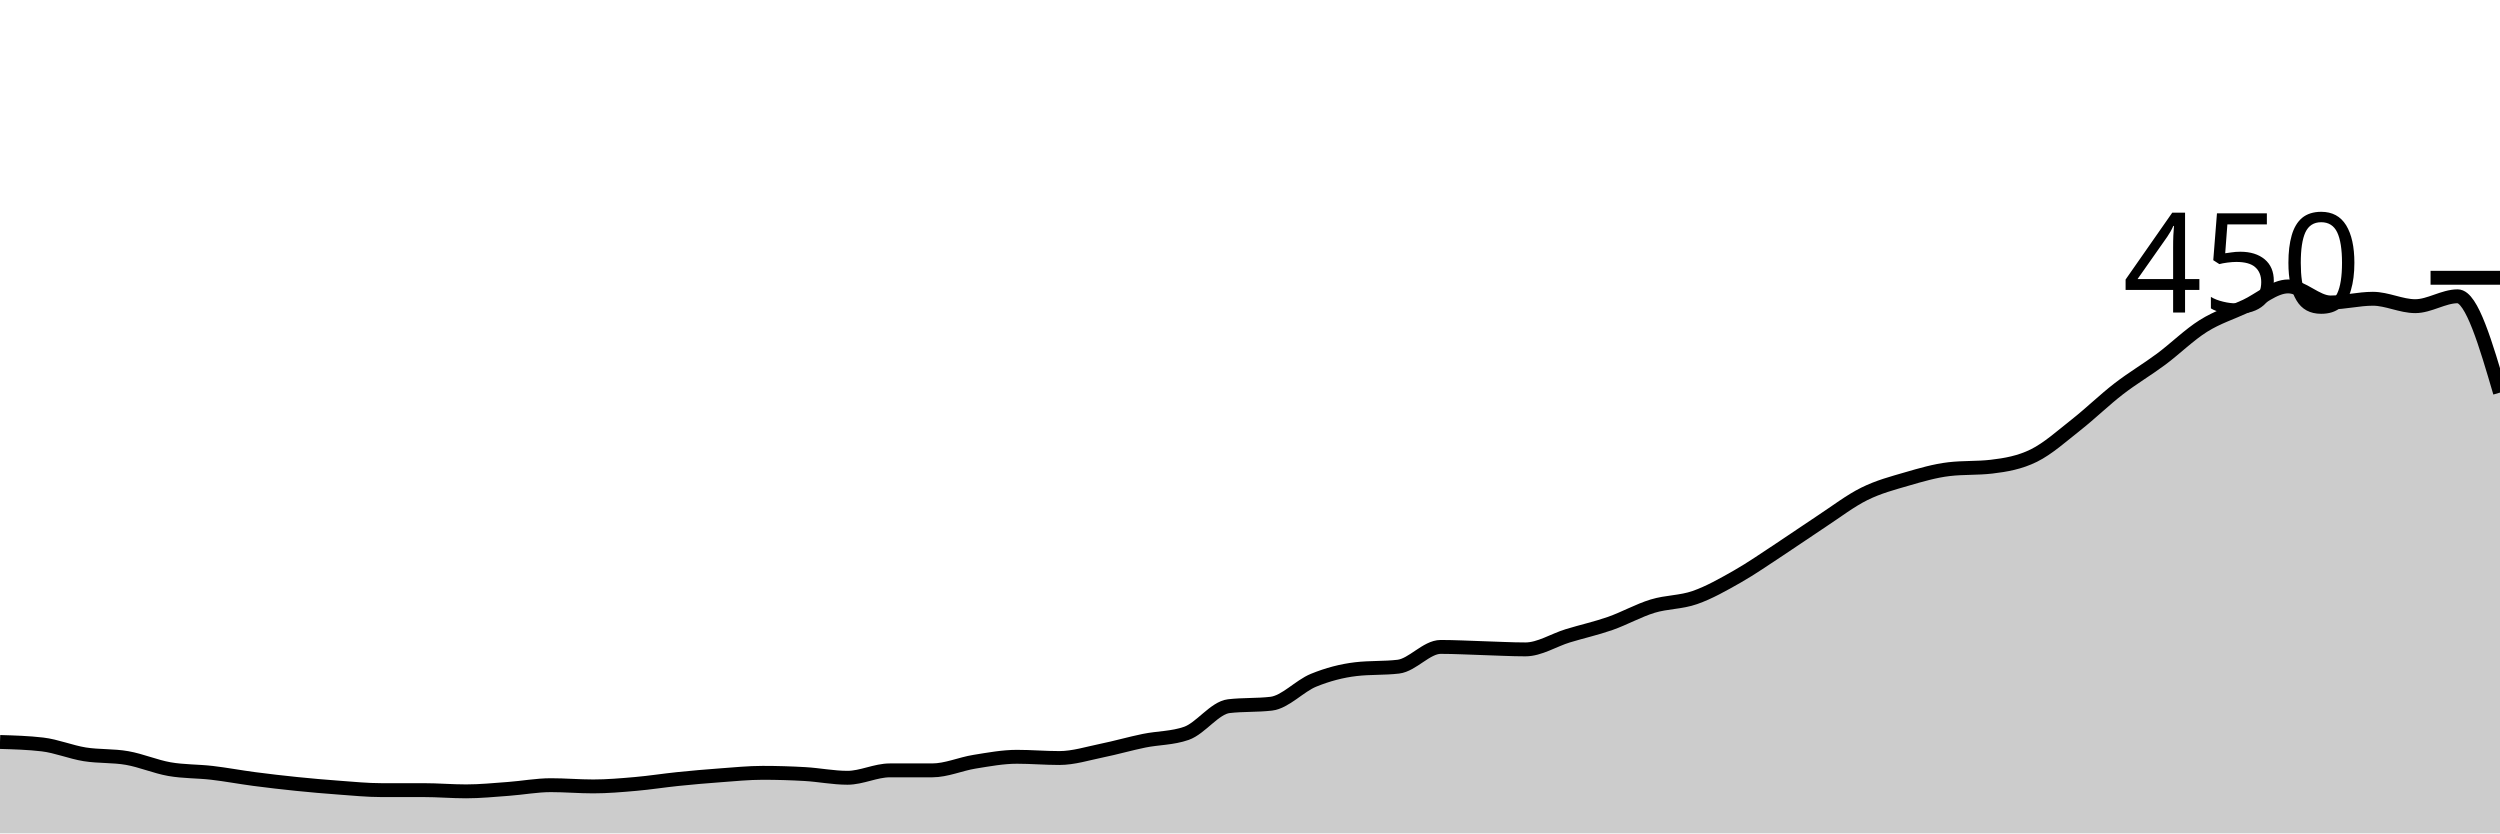
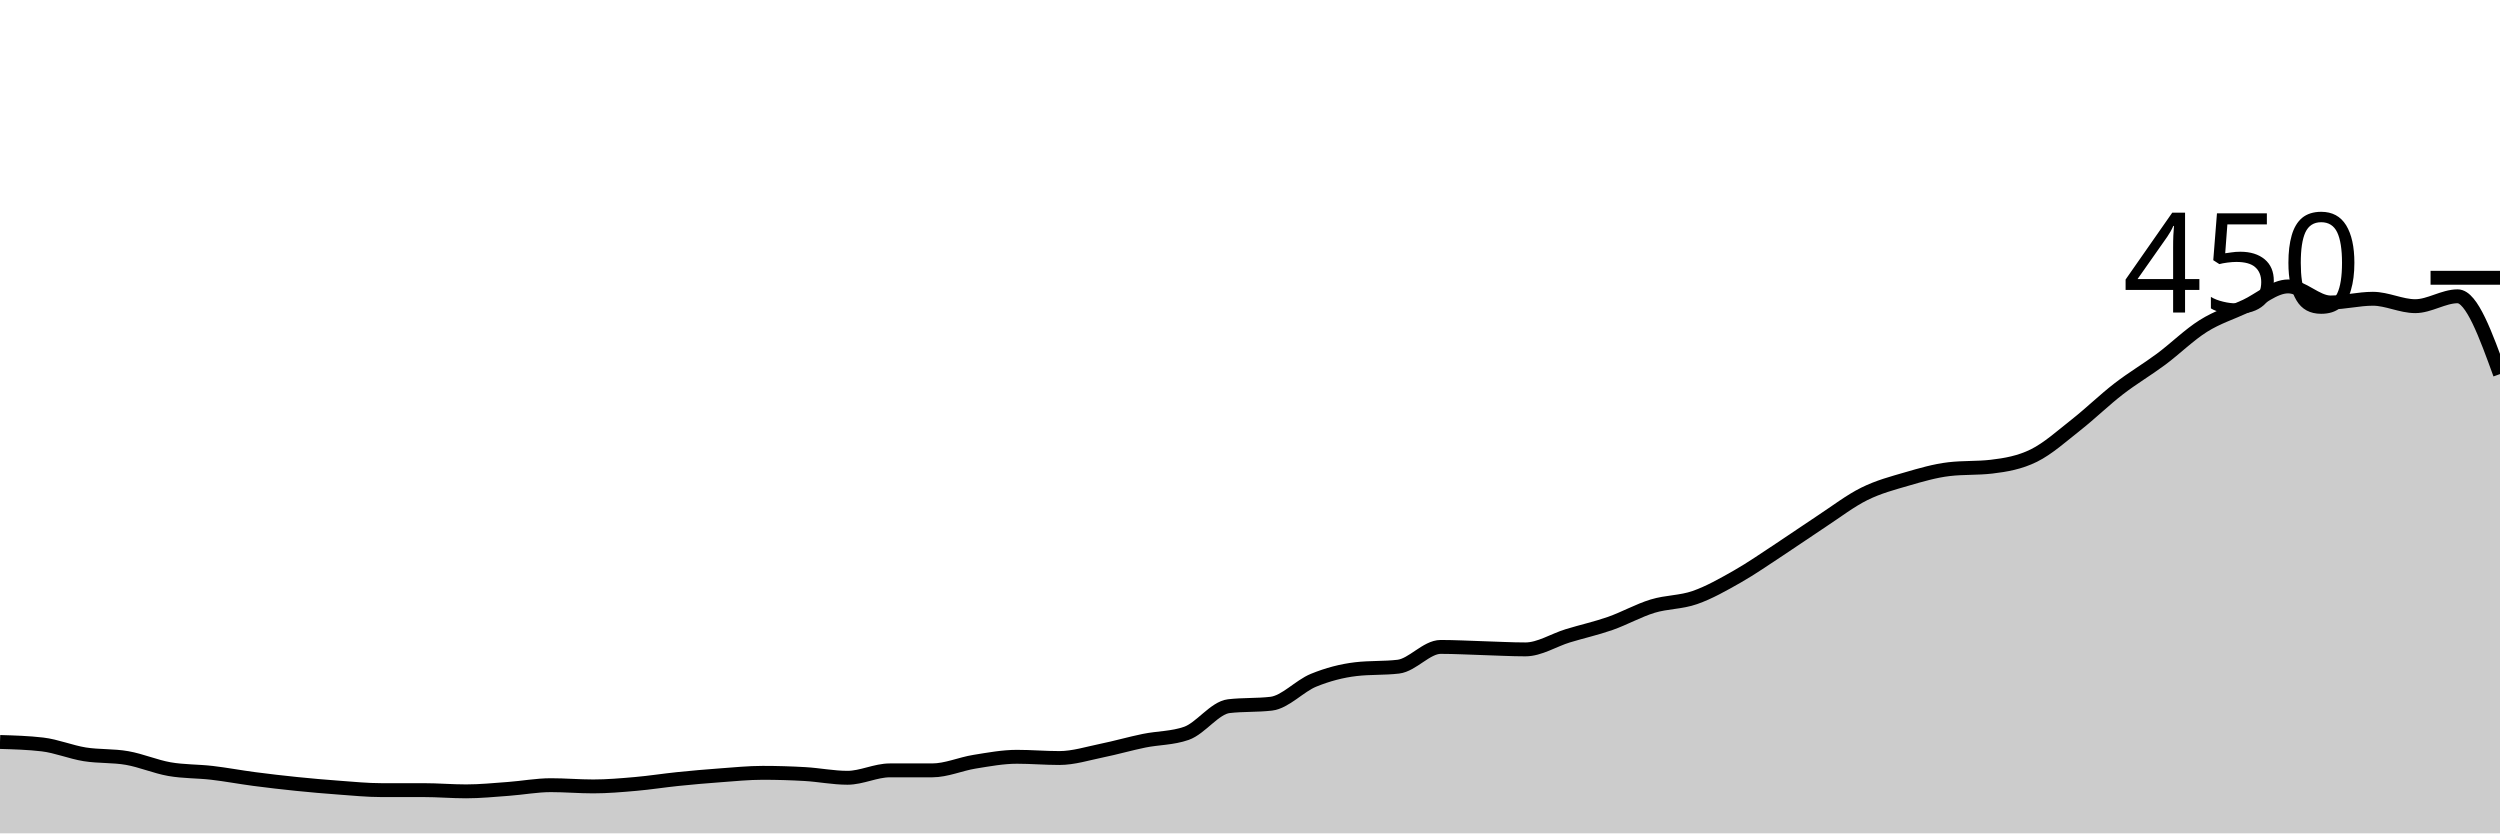
<svg xmlns="http://www.w3.org/2000/svg" viewBox="0 0 180 60">
  <g transform="translate(0,20)">
-     <path class="area" fill="rgba(0, 0, 0, 0.2)" d="M0,33.422C1.017,33.452,2.034,33.481,3.051,33.6C4.068,33.719,5.085,34.148,6.102,34.311C7.119,34.474,8.136,34.4,9.153,34.578C10.169,34.756,11.186,35.2,12.203,35.378C13.22,35.556,14.237,35.526,15.254,35.644C16.271,35.763,17.288,35.956,18.305,36.089C19.322,36.222,20.339,36.341,21.356,36.444C22.373,36.548,23.39,36.637,24.407,36.711C25.424,36.785,26.441,36.889,27.458,36.889C28.475,36.889,29.492,36.889,30.508,36.889C31.525,36.889,32.542,36.978,33.559,36.978C34.576,36.978,35.593,36.874,36.61,36.8C37.627,36.726,38.644,36.533,39.661,36.533C40.678,36.533,41.695,36.622,42.712,36.622C43.729,36.622,44.746,36.533,45.763,36.444C46.78,36.356,47.797,36.193,48.814,36.089C49.831,35.985,50.847,35.896,51.864,35.822C52.881,35.748,53.898,35.644,54.915,35.644C55.932,35.644,56.949,35.674,57.966,35.733C58.983,35.793,60,36,61.017,36C62.034,36,63.051,35.467,64.068,35.467C65.085,35.467,66.102,35.467,67.119,35.467C68.136,35.467,69.153,35.007,70.169,34.844C71.186,34.681,72.203,34.489,73.22,34.489C74.237,34.489,75.254,34.578,76.271,34.578C77.288,34.578,78.305,34.252,79.322,34.044C80.339,33.837,81.356,33.541,82.373,33.333C83.39,33.126,84.407,33.156,85.424,32.8C86.441,32.444,87.458,30.963,88.475,30.844C89.492,30.726,90.508,30.785,91.525,30.667C92.542,30.548,93.559,29.393,94.576,28.978C95.593,28.563,96.61,28.296,97.627,28.178C98.644,28.059,99.661,28.119,100.678,28C101.695,27.881,102.712,26.578,103.729,26.578C104.746,26.578,105.763,26.637,106.78,26.667C107.797,26.696,108.814,26.756,109.831,26.756C110.847,26.756,111.864,26.089,112.881,25.778C113.898,25.467,114.915,25.244,115.932,24.889C116.949,24.533,117.966,23.956,118.983,23.644C120,23.333,121.017,23.378,122.034,23.022C123.051,22.667,124.068,22.089,125.085,21.511C126.102,20.933,127.119,20.222,128.136,19.556C129.153,18.889,130.169,18.178,131.186,17.511C132.203,16.844,133.22,16.059,134.237,15.556C135.254,15.052,136.271,14.785,137.288,14.489C138.305,14.193,139.322,13.896,140.339,13.778C141.356,13.659,142.373,13.719,143.39,13.6C144.407,13.481,145.424,13.304,146.441,12.8C147.458,12.296,148.475,11.378,149.492,10.578C150.508,9.778,151.525,8.785,152.542,8C153.559,7.215,154.576,6.622,155.593,5.867C156.61,5.111,157.627,4.104,158.644,3.467C159.661,2.83,160.678,2.519,161.695,2.044C162.712,1.57,163.729,0.622,164.746,0.622C165.763,0.622,166.78,1.778,167.797,1.778C168.814,1.778,169.831,1.511,170.847,1.511C171.864,1.511,172.881,2.044,173.898,2.044C174.915,2.044,175.932,1.333,176.949,1.333C177.966,1.333,178.983,4.8,180,8.267L180,40C178.983,40,177.966,40,176.949,40C175.932,40,174.915,40,173.898,40C172.881,40,171.864,40,170.847,40C169.831,40,168.814,40,167.797,40C166.78,40,165.763,40,164.746,40C163.729,40,162.712,40,161.695,40C160.678,40,159.661,40,158.644,40C157.627,40,156.61,40,155.593,40C154.576,40,153.559,40,152.542,40C151.525,40,150.508,40,149.492,40C148.475,40,147.458,40,146.441,40C145.424,40,144.407,40,143.39,40C142.373,40,141.356,40,140.339,40C139.322,40,138.305,40,137.288,40C136.271,40,135.254,40,134.237,40C133.22,40,132.203,40,131.186,40C130.169,40,129.153,40,128.136,40C127.119,40,126.102,40,125.085,40C124.068,40,123.051,40,122.034,40C121.017,40,120,40,118.983,40C117.966,40,116.949,40,115.932,40C114.915,40,113.898,40,112.881,40C111.864,40,110.847,40,109.831,40C108.814,40,107.797,40,106.78,40C105.763,40,104.746,40,103.729,40C102.712,40,101.695,40,100.678,40C99.661,40,98.644,40,97.627,40C96.61,40,95.593,40,94.576,40C93.559,40,92.542,40,91.525,40C90.508,40,89.492,40,88.475,40C87.458,40,86.441,40,85.424,40C84.407,40,83.39,40,82.373,40C81.356,40,80.339,40,79.322,40C78.305,40,77.288,40,76.271,40C75.254,40,74.237,40,73.22,40C72.203,40,71.186,40,70.169,40C69.153,40,68.136,40,67.119,40C66.102,40,65.085,40,64.068,40C63.051,40,62.034,40,61.017,40C60,40,58.983,40,57.966,40C56.949,40,55.932,40,54.915,40C53.898,40,52.881,40,51.864,40C50.847,40,49.831,40,48.814,40C47.797,40,46.78,40,45.763,40C44.746,40,43.729,40,42.712,40C41.695,40,40.678,40,39.661,40C38.644,40,37.627,40,36.61,40C35.593,40,34.576,40,33.559,40C32.542,40,31.525,40,30.508,40C29.492,40,28.475,40,27.458,40C26.441,40,25.424,40,24.407,40C23.39,40,22.373,40,21.356,40C20.339,40,19.322,40,18.305,40C17.288,40,16.271,40,15.254,40C14.237,40,13.22,40,12.203,40C11.186,40,10.169,40,9.153,40C8.136,40,7.119,40,6.102,40C5.085,40,4.068,40,3.051,40C2.034,40,1.017,40,0,40Z" />
-     <path class="line" stroke="black" fill="none" d="M0,33.422C1.017,33.452,2.034,33.481,3.051,33.6C4.068,33.719,5.085,34.148,6.102,34.311C7.119,34.474,8.136,34.4,9.153,34.578C10.169,34.756,11.186,35.2,12.203,35.378C13.22,35.556,14.237,35.526,15.254,35.644C16.271,35.763,17.288,35.956,18.305,36.089C19.322,36.222,20.339,36.341,21.356,36.444C22.373,36.548,23.39,36.637,24.407,36.711C25.424,36.785,26.441,36.889,27.458,36.889C28.475,36.889,29.492,36.889,30.508,36.889C31.525,36.889,32.542,36.978,33.559,36.978C34.576,36.978,35.593,36.874,36.61,36.8C37.627,36.726,38.644,36.533,39.661,36.533C40.678,36.533,41.695,36.622,42.712,36.622C43.729,36.622,44.746,36.533,45.763,36.444C46.78,36.356,47.797,36.193,48.814,36.089C49.831,35.985,50.847,35.896,51.864,35.822C52.881,35.748,53.898,35.644,54.915,35.644C55.932,35.644,56.949,35.674,57.966,35.733C58.983,35.793,60,36,61.017,36C62.034,36,63.051,35.467,64.068,35.467C65.085,35.467,66.102,35.467,67.119,35.467C68.136,35.467,69.153,35.007,70.169,34.844C71.186,34.681,72.203,34.489,73.22,34.489C74.237,34.489,75.254,34.578,76.271,34.578C77.288,34.578,78.305,34.252,79.322,34.044C80.339,33.837,81.356,33.541,82.373,33.333C83.39,33.126,84.407,33.156,85.424,32.8C86.441,32.444,87.458,30.963,88.475,30.844C89.492,30.726,90.508,30.785,91.525,30.667C92.542,30.548,93.559,29.393,94.576,28.978C95.593,28.563,96.61,28.296,97.627,28.178C98.644,28.059,99.661,28.119,100.678,28C101.695,27.881,102.712,26.578,103.729,26.578C104.746,26.578,105.763,26.637,106.78,26.667C107.797,26.696,108.814,26.756,109.831,26.756C110.847,26.756,111.864,26.089,112.881,25.778C113.898,25.467,114.915,25.244,115.932,24.889C116.949,24.533,117.966,23.956,118.983,23.644C120,23.333,121.017,23.378,122.034,23.022C123.051,22.667,124.068,22.089,125.085,21.511C126.102,20.933,127.119,20.222,128.136,19.556C129.153,18.889,130.169,18.178,131.186,17.511C132.203,16.844,133.22,16.059,134.237,15.556C135.254,15.052,136.271,14.785,137.288,14.489C138.305,14.193,139.322,13.896,140.339,13.778C141.356,13.659,142.373,13.719,143.39,13.6C144.407,13.481,145.424,13.304,146.441,12.8C147.458,12.296,148.475,11.378,149.492,10.578C150.508,9.778,151.525,8.785,152.542,8C153.559,7.215,154.576,6.622,155.593,5.867C156.61,5.111,157.627,4.104,158.644,3.467C159.661,2.83,160.678,2.519,161.695,2.044C162.712,1.57,163.729,0.622,164.746,0.622C165.763,0.622,166.78,1.778,167.797,1.778C168.814,1.778,169.831,1.511,170.847,1.511C171.864,1.511,172.881,2.044,173.898,2.044C174.915,2.044,175.932,1.333,176.949,1.333C177.966,1.333,178.983,4.8,180,8.267" />
+     <path class="area" fill="rgba(0, 0, 0, 0.2)" d="M0,33.422C1.017,33.452,2.034,33.481,3.051,33.6C4.068,33.719,5.085,34.148,6.102,34.311C7.119,34.474,8.136,34.4,9.153,34.578C10.169,34.756,11.186,35.2,12.203,35.378C13.22,35.556,14.237,35.526,15.254,35.644C16.271,35.763,17.288,35.956,18.305,36.089C19.322,36.222,20.339,36.341,21.356,36.444C22.373,36.548,23.39,36.637,24.407,36.711C25.424,36.785,26.441,36.889,27.458,36.889C28.475,36.889,29.492,36.889,30.508,36.889C31.525,36.889,32.542,36.978,33.559,36.978C34.576,36.978,35.593,36.874,36.61,36.8C37.627,36.726,38.644,36.533,39.661,36.533C40.678,36.533,41.695,36.622,42.712,36.622C43.729,36.622,44.746,36.533,45.763,36.444C46.78,36.356,47.797,36.193,48.814,36.089C49.831,35.985,50.847,35.896,51.864,35.822C52.881,35.748,53.898,35.644,54.915,35.644C55.932,35.644,56.949,35.674,57.966,35.733C58.983,35.793,60,36,61.017,36C62.034,36,63.051,35.467,64.068,35.467C65.085,35.467,66.102,35.467,67.119,35.467C68.136,35.467,69.153,35.007,70.169,34.844C71.186,34.681,72.203,34.489,73.22,34.489C74.237,34.489,75.254,34.578,76.271,34.578C77.288,34.578,78.305,34.252,79.322,34.044C80.339,33.837,81.356,33.541,82.373,33.333C83.39,33.126,84.407,33.156,85.424,32.8C86.441,32.444,87.458,30.963,88.475,30.844C89.492,30.726,90.508,30.785,91.525,30.667C92.542,30.548,93.559,29.393,94.576,28.978C95.593,28.563,96.61,28.296,97.627,28.178C98.644,28.059,99.661,28.119,100.678,28C101.695,27.881,102.712,26.578,103.729,26.578C104.746,26.578,105.763,26.637,106.78,26.667C107.797,26.696,108.814,26.756,109.831,26.756C110.847,26.756,111.864,26.089,112.881,25.778C113.898,25.467,114.915,25.244,115.932,24.889C116.949,24.533,117.966,23.956,118.983,23.644C120,23.333,121.017,23.378,122.034,23.022C123.051,22.667,124.068,22.089,125.085,21.511C126.102,20.933,127.119,20.222,128.136,19.556C129.153,18.889,130.169,18.178,131.186,17.511C132.203,16.844,133.22,16.059,134.237,15.556C135.254,15.052,136.271,14.785,137.288,14.489C138.305,14.193,139.322,13.896,140.339,13.778C141.356,13.659,142.373,13.719,143.39,13.6C144.407,13.481,145.424,13.304,146.441,12.8C147.458,12.296,148.475,11.378,149.492,10.578C150.508,9.778,151.525,8.785,152.542,8C153.559,7.215,154.576,6.622,155.593,5.867C156.61,5.111,157.627,4.104,158.644,3.467C159.661,2.83,160.678,2.519,161.695,2.044C162.712,1.57,163.729,0.622,164.746,0.622C165.763,0.622,166.78,1.778,167.797,1.778C168.814,1.778,169.831,1.511,170.847,1.511C171.864,1.511,172.881,2.044,173.898,2.044C174.915,2.044,175.932,1.333,176.949,1.333C177.966,1.333,178.983,4.133,180,6.933L180,40C178.983,40,177.966,40,176.949,40C175.932,40,174.915,40,173.898,40C172.881,40,171.864,40,170.847,40C169.831,40,168.814,40,167.797,40C166.78,40,165.763,40,164.746,40C163.729,40,162.712,40,161.695,40C160.678,40,159.661,40,158.644,40C157.627,40,156.61,40,155.593,40C154.576,40,153.559,40,152.542,40C151.525,40,150.508,40,149.492,40C148.475,40,147.458,40,146.441,40C145.424,40,144.407,40,143.39,40C142.373,40,141.356,40,140.339,40C139.322,40,138.305,40,137.288,40C136.271,40,135.254,40,134.237,40C133.22,40,132.203,40,131.186,40C130.169,40,129.153,40,128.136,40C127.119,40,126.102,40,125.085,40C124.068,40,123.051,40,122.034,40C121.017,40,120,40,118.983,40C117.966,40,116.949,40,115.932,40C114.915,40,113.898,40,112.881,40C111.864,40,110.847,40,109.831,40C108.814,40,107.797,40,106.78,40C105.763,40,104.746,40,103.729,40C102.712,40,101.695,40,100.678,40C99.661,40,98.644,40,97.627,40C96.61,40,95.593,40,94.576,40C93.559,40,92.542,40,91.525,40C90.508,40,89.492,40,88.475,40C87.458,40,86.441,40,85.424,40C84.407,40,83.39,40,82.373,40C81.356,40,80.339,40,79.322,40C78.305,40,77.288,40,76.271,40C75.254,40,74.237,40,73.22,40C72.203,40,71.186,40,70.169,40C69.153,40,68.136,40,67.119,40C66.102,40,65.085,40,64.068,40C63.051,40,62.034,40,61.017,40C60,40,58.983,40,57.966,40C56.949,40,55.932,40,54.915,40C53.898,40,52.881,40,51.864,40C50.847,40,49.831,40,48.814,40C47.797,40,46.78,40,45.763,40C44.746,40,43.729,40,42.712,40C41.695,40,40.678,40,39.661,40C38.644,40,37.627,40,36.61,40C35.593,40,34.576,40,33.559,40C32.542,40,31.525,40,30.508,40C29.492,40,28.475,40,27.458,40C26.441,40,25.424,40,24.407,40C23.39,40,22.373,40,21.356,40C20.339,40,19.322,40,18.305,40C17.288,40,16.271,40,15.254,40C14.237,40,13.22,40,12.203,40C11.186,40,10.169,40,9.153,40C8.136,40,7.119,40,6.102,40C5.085,40,4.068,40,3.051,40C2.034,40,1.017,40,0,40Z" />
+     <path class="line" stroke="black" fill="none" d="M0,33.422C1.017,33.452,2.034,33.481,3.051,33.6C4.068,33.719,5.085,34.148,6.102,34.311C7.119,34.474,8.136,34.4,9.153,34.578C10.169,34.756,11.186,35.2,12.203,35.378C13.22,35.556,14.237,35.526,15.254,35.644C16.271,35.763,17.288,35.956,18.305,36.089C19.322,36.222,20.339,36.341,21.356,36.444C22.373,36.548,23.39,36.637,24.407,36.711C25.424,36.785,26.441,36.889,27.458,36.889C28.475,36.889,29.492,36.889,30.508,36.889C31.525,36.889,32.542,36.978,33.559,36.978C34.576,36.978,35.593,36.874,36.61,36.8C37.627,36.726,38.644,36.533,39.661,36.533C40.678,36.533,41.695,36.622,42.712,36.622C43.729,36.622,44.746,36.533,45.763,36.444C46.78,36.356,47.797,36.193,48.814,36.089C49.831,35.985,50.847,35.896,51.864,35.822C52.881,35.748,53.898,35.644,54.915,35.644C55.932,35.644,56.949,35.674,57.966,35.733C58.983,35.793,60,36,61.017,36C62.034,36,63.051,35.467,64.068,35.467C65.085,35.467,66.102,35.467,67.119,35.467C68.136,35.467,69.153,35.007,70.169,34.844C71.186,34.681,72.203,34.489,73.22,34.489C74.237,34.489,75.254,34.578,76.271,34.578C77.288,34.578,78.305,34.252,79.322,34.044C80.339,33.837,81.356,33.541,82.373,33.333C83.39,33.126,84.407,33.156,85.424,32.8C86.441,32.444,87.458,30.963,88.475,30.844C89.492,30.726,90.508,30.785,91.525,30.667C92.542,30.548,93.559,29.393,94.576,28.978C95.593,28.563,96.61,28.296,97.627,28.178C98.644,28.059,99.661,28.119,100.678,28C101.695,27.881,102.712,26.578,103.729,26.578C104.746,26.578,105.763,26.637,106.78,26.667C107.797,26.696,108.814,26.756,109.831,26.756C110.847,26.756,111.864,26.089,112.881,25.778C113.898,25.467,114.915,25.244,115.932,24.889C116.949,24.533,117.966,23.956,118.983,23.644C120,23.333,121.017,23.378,122.034,23.022C123.051,22.667,124.068,22.089,125.085,21.511C126.102,20.933,127.119,20.222,128.136,19.556C129.153,18.889,130.169,18.178,131.186,17.511C132.203,16.844,133.22,16.059,134.237,15.556C135.254,15.052,136.271,14.785,137.288,14.489C138.305,14.193,139.322,13.896,140.339,13.778C141.356,13.659,142.373,13.719,143.39,13.6C144.407,13.481,145.424,13.304,146.441,12.8C147.458,12.296,148.475,11.378,149.492,10.578C150.508,9.778,151.525,8.785,152.542,8C153.559,7.215,154.576,6.622,155.593,5.867C156.61,5.111,157.627,4.104,158.644,3.467C159.661,2.83,160.678,2.519,161.695,2.044C162.712,1.57,163.729,0.622,164.746,0.622C165.763,0.622,166.78,1.778,167.797,1.778C168.814,1.778,169.831,1.511,170.847,1.511C171.864,1.511,172.881,2.044,173.898,2.044C174.915,2.044,175.932,1.333,176.949,1.333C177.966,1.333,178.983,4.133,180,6.933" />
    <path class="axis-ceiling" stroke-width="1" stroke="black" fill="none" d="M175,0L180,0" />
    <text class="axis-ceiling-label" font-family="sans-serif" text-anchor="end" font-size="10px" x="170" y="2.5">450</text>
  </g>
</svg>
